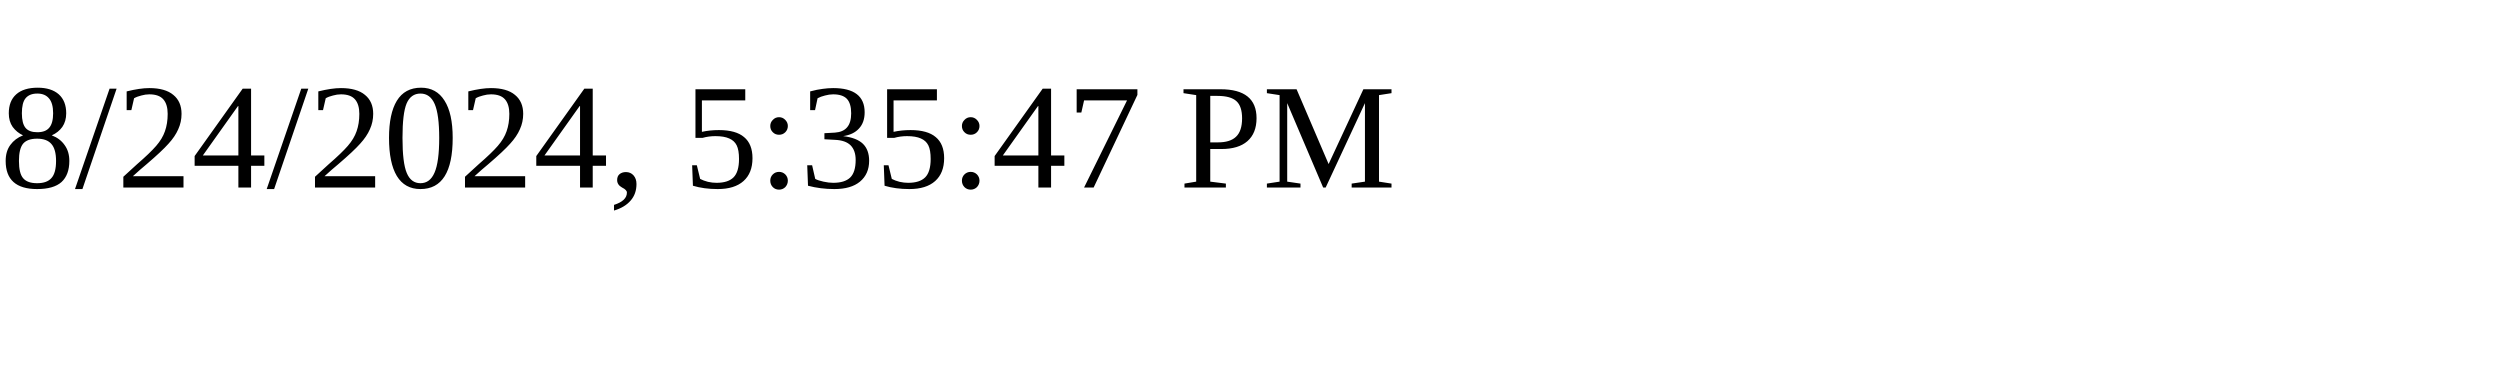
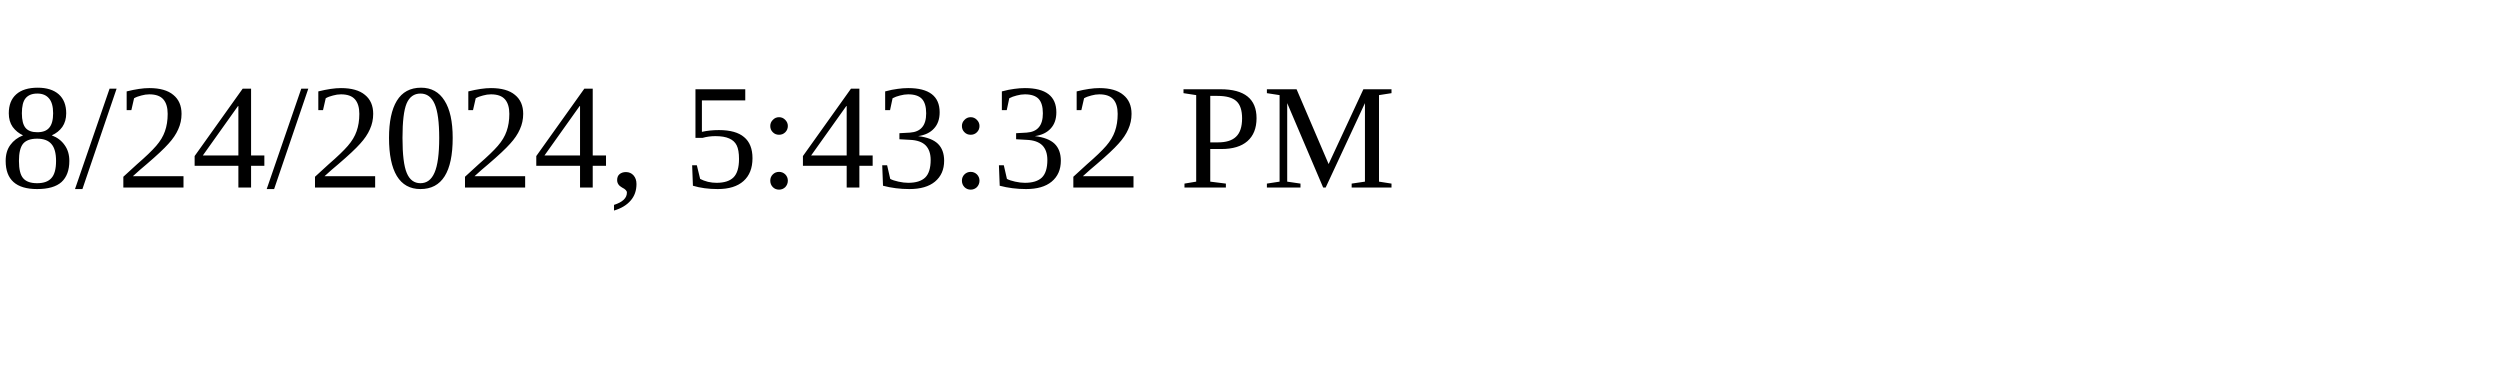
<svg xmlns="http://www.w3.org/2000/svg" height="30" width="200">
-   <text x="0" y="15">8/24/2024, 5:35:47 PM</text>
+   <text x="0" y="15">8/24/2024, 5:43:32 PM</text>
</svg>
